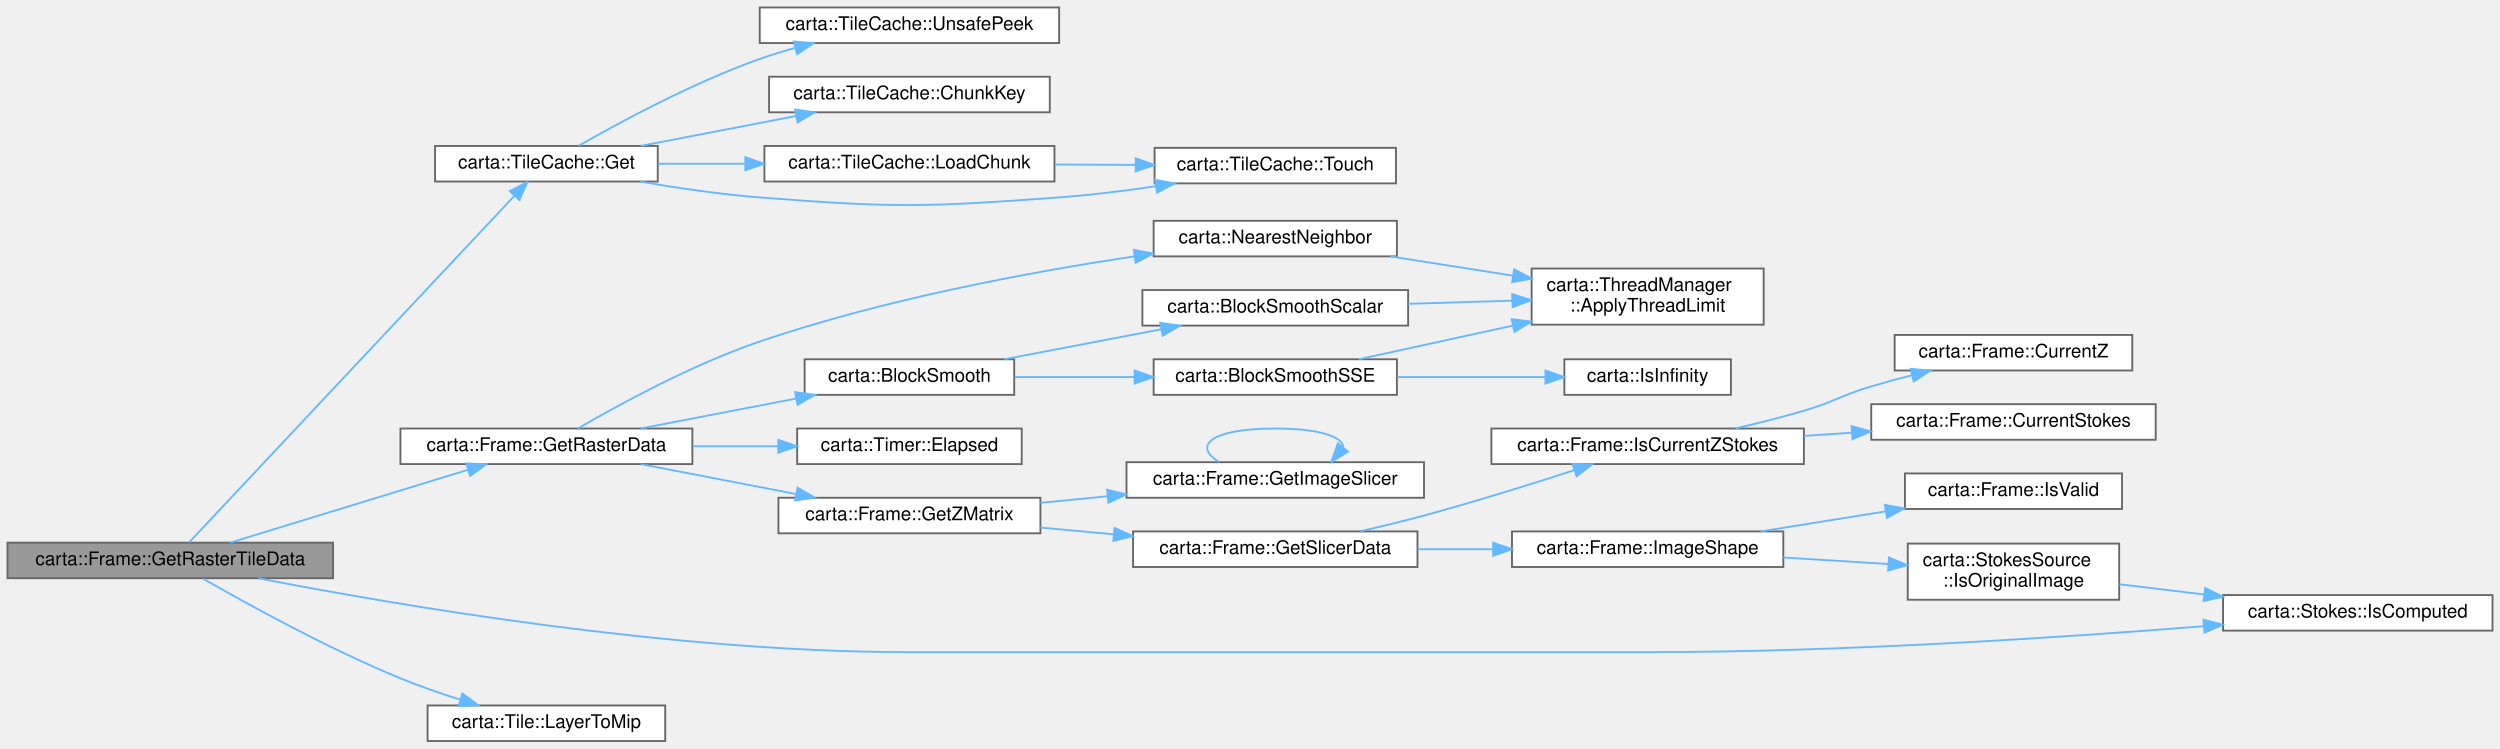
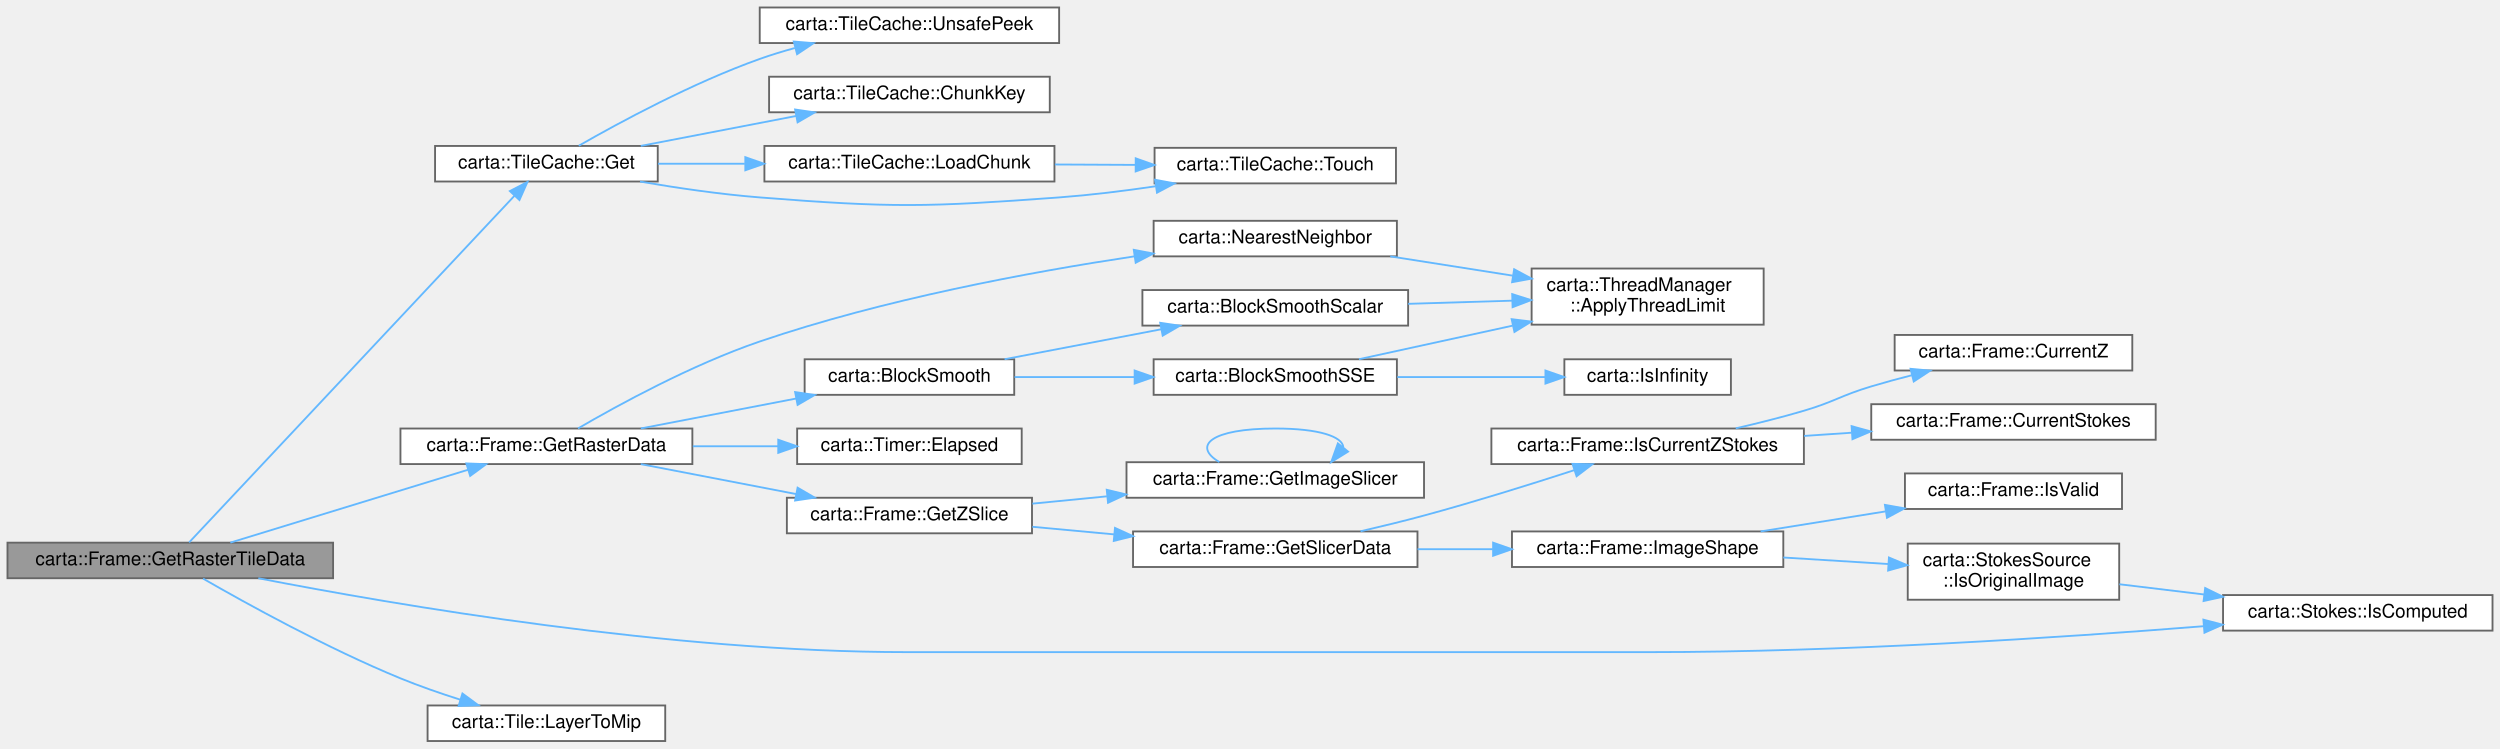
<svg xmlns="http://www.w3.org/2000/svg" xmlns:xlink="http://www.w3.org/1999/xlink" width="1336pt" height="400pt" viewBox="0.00 0.00 1336.00 400.00">
  <g id="graph0" class="graph" transform="scale(1 1) rotate(0) translate(4 396)">
    <g id="Node000001" class="node">
      <g id="a_Node000001">
        <a xlink:title=" ">
          <polygon fill="#999999" stroke="#666666" points="174,-106 0,-106 0,-87 174,-87 174,-106" />
          <text text-anchor="middle" x="87" y="-94" font-family="Helvetica,sans-Serif" font-size="10.00">carta::Frame::GetRasterTileData</text>
        </a>
      </g>
    </g>
    <g id="Node000002" class="node">
      <g id="a_Node000002">
        <a xlink:href="classcarta_1_1TileCache.html#a4eda64cc5324f96a16c6b877ab4ce7cc" target="_top" xlink:title="Retrieve a tile from the cache.">
          <polygon fill="white" stroke="#666666" points="347.5,-318 228.5,-318 228.5,-299 347.5,-299 347.5,-318" />
          <text text-anchor="middle" x="288" y="-306" font-family="Helvetica,sans-Serif" font-size="10.00">carta::TileCache::Get</text>
        </a>
      </g>
    </g>
    <g id="edge1_Node000001_Node000002" class="edge">
      <g id="a_edge1_Node000001_Node000002">
        <a xlink:title=" ">
          <path fill="none" stroke="#63b8ff" d="M97.07,-106.16C128.21,-139.34 231.08,-248.93 270.98,-291.44" />
          <polygon fill="#63b8ff" stroke="#63b8ff" points="268.48,-293.89 277.88,-298.78 273.59,-289.1 268.48,-293.89" />
        </a>
      </g>
    </g>
    <g id="Node000007" class="node">
      <g id="a_Node000007">
        <a xlink:href="classcarta_1_1Frame.html#a310f7f896ec0b4288fc3795e5fcf71ec" target="_top" xlink:title=" ">
          <polygon fill="white" stroke="#666666" points="366,-167 210,-167 210,-148 366,-148 366,-167" />
          <text text-anchor="middle" x="288" y="-155" font-family="Helvetica,sans-Serif" font-size="10.00">carta::Frame::GetRasterData</text>
        </a>
      </g>
    </g>
    <g id="edge7_Node000001_Node000007" class="edge">
      <g id="a_edge7_Node000001_Node000007">
        <a xlink:title=" ">
          <path fill="none" stroke="#63b8ff" d="M119.09,-106.03C153.31,-116.52 208.45,-133.42 246.14,-144.97" />
          <polygon fill="#63b8ff" stroke="#63b8ff" points="245.21,-148.35 255.8,-147.94 247.26,-141.66 245.21,-148.35" />
        </a>
      </g>
    </g>
    <g id="Node000019" class="node">
      <g id="a_Node000019">
        <a xlink:href="classcarta_1_1Stokes.html#a8f76c245d9e9a6f0bde70c48fda636a6" target="_top" xlink:title="Determines if a given polarization type is a computed polarization.">
          <polygon fill="white" stroke="#666666" points="1328,-78 1184,-78 1184,-59 1328,-59 1328,-78" />
          <text text-anchor="middle" x="1256" y="-66" font-family="Helvetica,sans-Serif" font-size="10.00">carta::Stokes::IsComputed</text>
        </a>
      </g>
    </g>
    <g id="edge28_Node000001_Node000019" class="edge">
      <g id="a_edge28_Node000001_Node000019">
        <a xlink:title=" ">
          <path fill="none" stroke="#63b8ff" d="M134.05,-86.99C207.21,-72.74 354.66,-47.5 481,-47.5 481,-47.5 481,-47.5 877.5,-47.5 979.74,-47.5 1097.31,-55.27 1173.71,-61.36" />
          <polygon fill="#63b8ff" stroke="#63b8ff" points="1173.5,-64.86 1183.75,-62.17 1174.06,-57.88 1173.5,-64.86" />
        </a>
      </g>
    </g>
    <g id="Node000025" class="node">
      <g id="a_Node000025">
        <a xlink:href="structcarta_1_1Tile.html#a15de628805a25fcb844b57cfa540d43d" target="_top" xlink:title=" ">
          <polygon fill="white" stroke="#666666" points="351.5,-19 224.5,-19 224.5,0 351.5,0 351.5,-19" />
          <text text-anchor="middle" x="288" y="-7" font-family="Helvetica,sans-Serif" font-size="10.00">carta::Tile::LayerToMip</text>
        </a>
      </g>
    </g>
    <g id="edge29_Node000001_Node000025" class="edge">
      <g id="a_edge29_Node000001_Node000025">
        <a xlink:title=" ">
          <path fill="none" stroke="#63b8ff" d="M104.53,-86.78C127.59,-73.5 170.97,-49.52 210,-33.5 220.22,-29.31 231.44,-25.42 242.09,-22.05" />
          <polygon fill="#63b8ff" stroke="#63b8ff" points="243.13,-25.39 251.66,-19.1 241.07,-18.7 243.13,-25.39" />
        </a>
      </g>
    </g>
    <g id="Node000003" class="node">
      <g id="a_Node000003">
        <a xlink:href="classcarta_1_1TileCache.html#a33c4defad803515b8b2213511e097044" target="_top" xlink:title="Calculate the key for the chunk that contains the given tile.">
          <polygon fill="white" stroke="#666666" points="557,-355 407,-355 407,-336 557,-336 557,-355" />
          <text text-anchor="middle" x="482" y="-343" font-family="Helvetica,sans-Serif" font-size="10.00">carta::TileCache::ChunkKey</text>
        </a>
      </g>
    </g>
    <g id="edge2_Node000002_Node000003" class="edge">
      <g id="a_edge2_Node000002_Node000003">
        <a xlink:title=" ">
          <path fill="none" stroke="#63b8ff" d="M338.44,-318.03C363.77,-322.91 394.79,-328.89 421.42,-334.02" />
          <polygon fill="#63b8ff" stroke="#63b8ff" points="420.91,-337.48 431.39,-335.94 422.23,-330.61 420.91,-337.48" />
        </a>
      </g>
    </g>
    <g id="Node000004" class="node">
      <g id="a_Node000004">
        <a xlink:href="classcarta_1_1TileCache.html#a32436ee71719f6852e8e07891f8aecf7" target="_top" xlink:title="Load a chunk from the file into the cache.">
          <polygon fill="white" stroke="#666666" points="559.5,-318 404.5,-318 404.5,-299 559.5,-299 559.5,-318" />
          <text text-anchor="middle" x="482" y="-306" font-family="Helvetica,sans-Serif" font-size="10.00">carta::TileCache::LoadChunk</text>
        </a>
      </g>
    </g>
    <g id="edge3_Node000002_Node000004" class="edge">
      <g id="a_edge3_Node000002_Node000004">
        <a xlink:title=" ">
          <path fill="none" stroke="#63b8ff" d="M347.65,-308.5C362.3,-308.5 378.34,-308.5 394.04,-308.5" />
          <polygon fill="#63b8ff" stroke="#63b8ff" points="394.3,-312 404.3,-308.5 394.3,-305 394.3,-312" />
        </a>
      </g>
    </g>
    <g id="Node000005" class="node">
      <g id="a_Node000005">
        <a xlink:href="classcarta_1_1TileCache.html#a75bc5452ceb7180fabcc601bb5a2533e" target="_top" xlink:title="Update the access time of a tile.">
          <polygon fill="white" stroke="#666666" points="742,-317 613,-317 613,-298 742,-298 742,-317" />
          <text text-anchor="middle" x="677.5" y="-305" font-family="Helvetica,sans-Serif" font-size="10.00">carta::TileCache::Touch</text>
        </a>
      </g>
    </g>
    <g id="edge5_Node000002_Node000005" class="edge">
      <g id="a_edge5_Node000002_Node000005">
        <a xlink:title=" ">
          <path fill="none" stroke="#63b8ff" d="M338.02,-298.96C357.81,-295.56 380.91,-292.17 402,-290.5 472.89,-284.89 491.08,-285.26 562,-290.5 578.76,-291.74 596.79,-293.98 613.48,-296.44" />
          <polygon fill="#63b8ff" stroke="#63b8ff" points="613.25,-299.95 623.67,-297.99 614.31,-293.03 613.25,-299.95" />
        </a>
      </g>
    </g>
    <g id="Node000006" class="node">
      <g id="a_Node000006">
        <a xlink:href="classcarta_1_1TileCache.html#a2d177c8da40cd3050f42848ca8f661d3" target="_top" xlink:title="Retrieve a tile from the cache.">
          <polygon fill="white" stroke="#666666" points="562,-392 402,-392 402,-373 562,-373 562,-392" />
          <text text-anchor="middle" x="482" y="-380" font-family="Helvetica,sans-Serif" font-size="10.00">carta::TileCache::UnsafePeek</text>
        </a>
      </g>
    </g>
    <g id="edge6_Node000002_Node000006" class="edge">
      <g id="a_edge6_Node000002_Node000006">
        <a xlink:title=" ">
          <path fill="none" stroke="#63b8ff" d="M305.31,-318.12C326.8,-330.44 366.11,-351.72 402,-364.5 408,-366.64 414.35,-368.58 420.74,-370.33" />
          <polygon fill="#63b8ff" stroke="#63b8ff" points="420.2,-373.81 430.76,-372.93 421.96,-367.03 420.2,-373.81" />
        </a>
      </g>
    </g>
    <g id="edge4_Node000004_Node000005" class="edge">
      <g id="a_edge4_Node000004_Node000005">
        <a xlink:title=" ">
          <path fill="none" stroke="#63b8ff" d="M559.75,-308.1C573.93,-308.03 588.71,-307.95 602.8,-307.88" />
          <polygon fill="#63b8ff" stroke="#63b8ff" points="602.93,-311.38 612.92,-307.83 602.9,-304.38 602.93,-311.38" />
        </a>
      </g>
    </g>
    <g id="Node000008" class="node">
      <g id="a_Node000008">
        <a xlink:href="namespacecarta.html#a5e8e9ea12c8402698a665a81e97cf13f" target="_top" xlink:title=" ">
          <polygon fill="white" stroke="#666666" points="538,-204 426,-204 426,-185 538,-185 538,-204" />
          <text text-anchor="middle" x="482" y="-192" font-family="Helvetica,sans-Serif" font-size="10.00">carta::BlockSmooth</text>
        </a>
      </g>
    </g>
    <g id="edge8_Node000007_Node000008" class="edge">
      <g id="a_edge8_Node000007_Node000008">
        <a xlink:title=" ">
          <path fill="none" stroke="#63b8ff" d="M338.44,-167.03C363.77,-171.91 394.79,-177.89 421.42,-183.02" />
          <polygon fill="#63b8ff" stroke="#63b8ff" points="420.91,-186.48 431.39,-184.94 422.23,-179.61 420.91,-186.48" />
        </a>
      </g>
    </g>
    <g id="Node000013" class="node">
      <g id="a_Node000013">
        <a xlink:href="classcarta_1_1Timer.html#aad2702a80259920b910fb76642f97b88" target="_top" xlink:title=" ">
          <polygon fill="white" stroke="#666666" points="542,-167 422,-167 422,-148 542,-148 542,-167" />
          <text text-anchor="middle" x="482" y="-155" font-family="Helvetica,sans-Serif" font-size="10.00">carta::Timer::Elapsed</text>
        </a>
      </g>
    </g>
    <g id="edge14_Node000007_Node000013" class="edge">
      <g id="a_edge14_Node000007_Node000013">
        <a xlink:title=" ">
          <path fill="none" stroke="#63b8ff" d="M366.26,-157.5C381.33,-157.5 397.05,-157.5 411.83,-157.5" />
          <polygon fill="#63b8ff" stroke="#63b8ff" points="411.9,-161 421.9,-157.5 411.9,-154 411.9,-161" />
        </a>
      </g>
    </g>
    <g id="Node000014" class="node">
      <g id="a_Node000014">
-         <a xlink:href="classcarta_1_1Frame.html#a68a31253118f829703cbfb42e0c81257" target="_top" xlink:title=" ">
-           <polygon fill="white" stroke="#666666" points="552,-130 412,-130 412,-111 552,-111 552,-130" />
-           <text text-anchor="middle" x="482" y="-118" font-family="Helvetica,sans-Serif" font-size="10.00">carta::Frame::GetZMatrix</text>
+         <a xlink:href="classcarta_1_1Frame.html#a8a21dff2870c7af8fedf02365c4faa91" target="_top" xlink:title=" ">
+           <polygon fill="white" stroke="#666666" points="547.5,-130 416.5,-130 416.5,-111 547.5,-111 547.5,-130" />
+           <text text-anchor="middle" x="482" y="-118" font-family="Helvetica,sans-Serif" font-size="10.00">carta::Frame::GetZSlice</text>
        </a>
      </g>
    </g>
    <g id="edge15_Node000007_Node000014" class="edge">
      <g id="a_edge15_Node000007_Node000014">
        <a xlink:title=" ">
          <path fill="none" stroke="#63b8ff" d="M338.44,-147.97C363.77,-143.09 394.79,-137.11 421.42,-131.98" />
          <polygon fill="#63b8ff" stroke="#63b8ff" points="422.23,-135.39 431.39,-130.06 420.91,-128.52 422.23,-135.39" />
        </a>
      </g>
    </g>
    <g id="Node000024" class="node">
      <g id="a_Node000024">
        <a xlink:href="namespacecarta.html#a724d5f79d7c1320592c011bd3bb57e98" target="_top" xlink:title=" ">
          <polygon fill="white" stroke="#666666" points="742.5,-278 612.5,-278 612.5,-259 742.5,-259 742.5,-278" />
          <text text-anchor="middle" x="677.5" y="-266" font-family="Helvetica,sans-Serif" font-size="10.00">carta::NearestNeighbor</text>
        </a>
      </g>
    </g>
    <g id="edge26_Node000007_Node000024" class="edge">
      <g id="a_edge26_Node000007_Node000024">
        <a xlink:title=" ">
          <path fill="none" stroke="#63b8ff" d="M304.89,-167.05C326.25,-179.5 365.74,-201.12 402,-213.5 467.93,-236 546.08,-250.55 602.1,-258.99" />
          <polygon fill="#63b8ff" stroke="#63b8ff" points="601.89,-262.5 612.29,-260.5 602.91,-255.58 601.89,-262.5" />
        </a>
      </g>
    </g>
    <g id="Node000009" class="node">
      <g id="a_Node000009">
        <a xlink:href="namespacecarta.html#aead2ccf135cb75c1b5d5f5d8b5a64849" target="_top" xlink:title=" ">
          <polygon fill="white" stroke="#666666" points="748.5,-241 606.5,-241 606.5,-222 748.5,-222 748.5,-241" />
          <text text-anchor="middle" x="677.5" y="-229" font-family="Helvetica,sans-Serif" font-size="10.00">carta::BlockSmoothScalar</text>
        </a>
      </g>
    </g>
    <g id="edge9_Node000008_Node000009" class="edge">
      <g id="a_edge9_Node000008_Node000009">
        <a xlink:title=" ">
          <path fill="none" stroke="#63b8ff" d="M532.83,-204.03C558.35,-208.91 589.61,-214.89 616.45,-220.02" />
          <polygon fill="#63b8ff" stroke="#63b8ff" points="616.02,-223.5 626.5,-221.94 617.34,-216.62 616.02,-223.5" />
        </a>
      </g>
    </g>
    <g id="Node000011" class="node">
      <g id="a_Node000011">
        <a xlink:href="namespacecarta.html#a3d79fcec84ed84bfc770c589c2f12ea1" target="_top" xlink:title=" ">
          <polygon fill="white" stroke="#666666" points="742.5,-204 612.5,-204 612.5,-185 742.5,-185 742.5,-204" />
          <text text-anchor="middle" x="677.5" y="-192" font-family="Helvetica,sans-Serif" font-size="10.00">carta::BlockSmoothSSE</text>
        </a>
      </g>
    </g>
    <g id="edge11_Node000008_Node000011" class="edge">
      <g id="a_edge11_Node000008_Node000011">
        <a xlink:title=" ">
          <path fill="none" stroke="#63b8ff" d="M538.19,-194.5C558.06,-194.5 580.82,-194.5 602.06,-194.5" />
          <polygon fill="#63b8ff" stroke="#63b8ff" points="602.35,-198 612.35,-194.5 602.35,-191 602.35,-198" />
        </a>
      </g>
    </g>
    <g id="Node000010" class="node">
      <g id="a_Node000010">
        <a xlink:href="classcarta_1_1ThreadManager.html#a82cbb5d8370c091ac96c24d0fc4984dc" target="_top" xlink:title=" ">
          <polygon fill="white" stroke="#666666" points="938.5,-252.5 814.5,-252.5 814.5,-222.5 938.5,-222.5 938.5,-252.5" />
          <text text-anchor="start" x="822.5" y="-240.5" font-family="Helvetica,sans-Serif" font-size="10.00">carta::ThreadManager</text>
          <text text-anchor="middle" x="876.5" y="-229.5" font-family="Helvetica,sans-Serif" font-size="10.00">::ApplyThreadLimit</text>
        </a>
      </g>
    </g>
    <g id="edge10_Node000009_Node000010" class="edge">
      <g id="a_edge10_Node000009_Node000010">
        <a xlink:title=" ">
          <path fill="none" stroke="#63b8ff" d="M748.51,-233.63C766.53,-234.18 785.94,-234.77 804.03,-235.32" />
          <polygon fill="#63b8ff" stroke="#63b8ff" points="804.12,-238.83 814.22,-235.63 804.33,-231.83 804.12,-238.83" />
        </a>
      </g>
    </g>
    <g id="edge12_Node000011_Node000010" class="edge">
      <g id="a_edge12_Node000011_Node000010">
        <a xlink:title=" ">
          <path fill="none" stroke="#63b8ff" d="M722.22,-204.04C746.35,-209.31 776.91,-215.98 804.38,-221.98" />
          <polygon fill="#63b8ff" stroke="#63b8ff" points="803.83,-225.44 814.34,-224.15 805.32,-218.6 803.83,-225.44" />
        </a>
      </g>
    </g>
    <g id="Node000012" class="node">
      <g id="a_Node000012">
        <a xlink:href="namespacecarta.html#a64f1569d1c90db30af9f2d719f9ffe59" target="_top" xlink:title=" ">
          <polygon fill="white" stroke="#666666" points="921,-204 832,-204 832,-185 921,-185 921,-204" />
          <text text-anchor="middle" x="876.5" y="-192" font-family="Helvetica,sans-Serif" font-size="10.00">carta::IsInfinity</text>
        </a>
      </g>
    </g>
    <g id="edge13_Node000011_Node000012" class="edge">
      <g id="a_edge13_Node000011_Node000012">
        <a xlink:title=" ">
          <path fill="none" stroke="#63b8ff" d="M742.73,-194.5C768.28,-194.5 797.33,-194.5 821.74,-194.5" />
          <polygon fill="#63b8ff" stroke="#63b8ff" points="821.89,-198 831.89,-194.5 821.89,-191 821.89,-198" />
        </a>
      </g>
    </g>
    <g id="Node000015" class="node">
      <g id="a_Node000015">
        <a xlink:href="classcarta_1_1Frame.html#a9e748d02f7394ed01b69276b61a79825" target="_top" xlink:title=" ">
          <polygon fill="white" stroke="#666666" points="757,-149 598,-149 598,-130 757,-130 757,-149" />
          <text text-anchor="middle" x="677.5" y="-137" font-family="Helvetica,sans-Serif" font-size="10.00">carta::Frame::GetImageSlicer</text>
        </a>
      </g>
    </g>
    <g id="edge16_Node000014_Node000015" class="edge">
      <g id="a_edge16_Node000014_Node000015">
        <a xlink:title=" ">
-           <path fill="none" stroke="#63b8ff" d="M552.04,-127.28C563.66,-128.42 575.85,-129.62 587.88,-130.8" />
-           <polygon fill="#63b8ff" stroke="#63b8ff" points="587.64,-134.29 597.93,-131.79 588.32,-127.32 587.64,-134.29" />
+           <path fill="none" stroke="#63b8ff" d="M547.7,-126.85C560.48,-128.11 574.11,-129.45 587.53,-130.76" />
+           <polygon fill="#63b8ff" stroke="#63b8ff" points="587.44,-134.27 597.74,-131.77 588.13,-127.31 587.44,-134.27" />
        </a>
      </g>
    </g>
    <g id="Node000016" class="node">
      <g id="a_Node000016">
        <a xlink:href="classcarta_1_1Frame.html#a79c789ebc62771151da94673a325a31a" target="_top" xlink:title=" ">
          <polygon fill="white" stroke="#666666" points="753.5,-112 601.5,-112 601.5,-93 753.5,-93 753.5,-112" />
          <text text-anchor="middle" x="677.5" y="-100" font-family="Helvetica,sans-Serif" font-size="10.00">carta::Frame::GetSlicerData</text>
        </a>
      </g>
    </g>
    <g id="edge18_Node000014_Node000016" class="edge">
      <g id="a_edge18_Node000014_Node000016">
        <a xlink:title=" ">
-           <path fill="none" stroke="#63b8ff" d="M552.04,-114.08C564.75,-112.9 578.16,-111.65 591.29,-110.43" />
-           <polygon fill="#63b8ff" stroke="#63b8ff" points="591.62,-113.91 601.25,-109.5 590.97,-106.94 591.62,-113.91" />
+           <path fill="none" stroke="#63b8ff" d="M547.7,-114.48C561.72,-113.18 576.74,-111.78 591.41,-110.42" />
+           <polygon fill="#63b8ff" stroke="#63b8ff" points="591.85,-113.89 601.48,-109.48 591.2,-106.92 591.85,-113.89" />
        </a>
      </g>
    </g>
    <g id="edge17_Node000015_Node000015" class="edge">
      <g id="a_edge17_Node000015_Node000015">
        <a xlink:title=" ">
          <path fill="none" stroke="#63b8ff" d="M647.6,-149.08C633.05,-157.73 643.02,-167 677.5,-167 701.21,-167 713.32,-162.62 713.86,-157.07" />
          <polygon fill="#63b8ff" stroke="#63b8ff" points="716.41,-154.66 707.4,-149.08 710.96,-159.06 716.41,-154.66" />
        </a>
      </g>
    </g>
    <g id="Node000017" class="node">
      <g id="a_Node000017">
        <a xlink:href="classcarta_1_1Frame.html#aeff1a00d7f22df6f180888b1d9eaf457" target="_top" xlink:title=" ">
          <polygon fill="white" stroke="#666666" points="949,-112 804,-112 804,-93 949,-93 949,-112" />
          <text text-anchor="middle" x="876.5" y="-100" font-family="Helvetica,sans-Serif" font-size="10.00">carta::Frame::ImageShape</text>
        </a>
      </g>
    </g>
    <g id="edge19_Node000016_Node000017" class="edge">
      <g id="a_edge19_Node000016_Node000017">
        <a xlink:title=" ">
          <path fill="none" stroke="#63b8ff" d="M753.54,-102.5C766.71,-102.5 780.47,-102.5 793.81,-102.5" />
          <polygon fill="#63b8ff" stroke="#63b8ff" points="793.92,-106 803.92,-102.5 793.92,-99 793.92,-106" />
        </a>
      </g>
    </g>
    <g id="Node000021" class="node">
      <g id="a_Node000021">
        <a xlink:href="classcarta_1_1Frame.html#afe9bbcad03f6343aba029f48c4e66dc7" target="_top" xlink:title=" ">
          <polygon fill="white" stroke="#666666" points="960,-167 793,-167 793,-148 960,-148 960,-167" />
          <text text-anchor="middle" x="876.5" y="-155" font-family="Helvetica,sans-Serif" font-size="10.00">carta::Frame::IsCurrentZStokes</text>
        </a>
      </g>
    </g>
    <g id="edge23_Node000016_Node000021" class="edge">
      <g id="a_edge23_Node000016_Node000021">
        <a xlink:title=" ">
          <path fill="none" stroke="#63b8ff" d="M723.07,-112.09C734.19,-114.66 746.07,-117.54 757,-120.5 784,-127.8 814.09,-137.21 837.18,-144.71" />
          <polygon fill="#63b8ff" stroke="#63b8ff" points="836.35,-148.12 846.95,-147.9 838.53,-141.47 836.35,-148.12" />
        </a>
      </g>
    </g>
    <g id="Node000018" class="node">
      <g id="a_Node000018">
        <a xlink:href="structcarta_1_1StokesSource.html#a7cb4847ee609866b84ce3afa1624bb45" target="_top" xlink:title="Checks if this Stokes source represents an original image.">
          <polygon fill="white" stroke="#666666" points="1128.5,-105.5 1015.5,-105.5 1015.5,-75.5 1128.5,-75.5 1128.5,-105.5" />
          <text text-anchor="start" x="1023.5" y="-93.5" font-family="Helvetica,sans-Serif" font-size="10.00">carta::StokesSource</text>
          <text text-anchor="middle" x="1072" y="-82.5" font-family="Helvetica,sans-Serif" font-size="10.00">::IsOriginalImage</text>
        </a>
      </g>
    </g>
    <g id="edge20_Node000017_Node000018" class="edge">
      <g id="a_edge20_Node000017_Node000018">
        <a xlink:title=" ">
          <path fill="none" stroke="#63b8ff" d="M949,-98.07C967.36,-96.93 987.01,-95.71 1005.07,-94.59" />
          <polygon fill="#63b8ff" stroke="#63b8ff" points="1005.45,-98.07 1015.21,-93.96 1005.01,-91.09 1005.45,-98.07" />
        </a>
      </g>
    </g>
    <g id="Node000020" class="node">
      <g id="a_Node000020">
        <a xlink:href="classcarta_1_1Frame.html#a8075c3310541d8a14cdc9dc8fc37b117" target="_top" xlink:title=" ">
          <polygon fill="white" stroke="#666666" points="1130,-143 1014,-143 1014,-124 1130,-124 1130,-143" />
          <text text-anchor="middle" x="1072" y="-131" font-family="Helvetica,sans-Serif" font-size="10.00">carta::Frame::IsValid</text>
        </a>
      </g>
    </g>
    <g id="edge22_Node000017_Node000020" class="edge">
      <g id="a_edge22_Node000017_Node000020">
        <a xlink:title=" ">
          <path fill="none" stroke="#63b8ff" d="M936.87,-112.01C957.97,-115.39 981.87,-119.22 1003.59,-122.7" />
          <polygon fill="#63b8ff" stroke="#63b8ff" points="1003.3,-126.2 1013.73,-124.33 1004.41,-119.29 1003.3,-126.2" />
        </a>
      </g>
    </g>
    <g id="edge21_Node000018_Node000019" class="edge">
      <g id="a_edge21_Node000018_Node000019">
        <a xlink:title=" ">
          <path fill="none" stroke="#63b8ff" d="M1128.59,-83.78C1142.92,-82.05 1158.62,-80.15 1173.95,-78.3" />
          <polygon fill="#63b8ff" stroke="#63b8ff" points="1174.44,-81.76 1183.95,-77.09 1173.6,-74.81 1174.44,-81.76" />
        </a>
      </g>
    </g>
    <g id="Node000022" class="node">
      <g id="a_Node000022">
        <a xlink:href="classcarta_1_1Frame.html#a30b016834ce04378ba3d0a34f373db3f" target="_top" xlink:title=" ">
          <polygon fill="white" stroke="#666666" points="1148,-180 996,-180 996,-161 1148,-161 1148,-180" />
          <text text-anchor="middle" x="1072" y="-168" font-family="Helvetica,sans-Serif" font-size="10.00">carta::Frame::CurrentStokes</text>
        </a>
      </g>
    </g>
    <g id="edge24_Node000021_Node000022" class="edge">
      <g id="a_edge24_Node000021_Node000022">
        <a xlink:title=" ">
          <path fill="none" stroke="#63b8ff" d="M960.12,-163.05C968.52,-163.62 977.06,-164.19 985.49,-164.76" />
          <polygon fill="#63b8ff" stroke="#63b8ff" points="985.49,-168.26 995.7,-165.44 985.95,-161.28 985.49,-168.26" />
        </a>
      </g>
    </g>
    <g id="Node000023" class="node">
      <g id="a_Node000023">
        <a xlink:href="classcarta_1_1Frame.html#a1eda290558f3e9a6be5d4149c06e1b7b" target="_top" xlink:title=" ">
          <polygon fill="white" stroke="#666666" points="1135.5,-217 1008.5,-217 1008.5,-198 1135.5,-198 1135.5,-217" />
          <text text-anchor="middle" x="1072" y="-205" font-family="Helvetica,sans-Serif" font-size="10.00">carta::Frame::CurrentZ</text>
        </a>
      </g>
    </g>
    <g id="edge25_Node000021_Node000023" class="edge">
      <g id="a_edge25_Node000021_Node000023">
        <a xlink:title=" ">
          <path fill="none" stroke="#63b8ff" d="M923.57,-167.08C935.51,-169.84 948.3,-173.05 960,-176.5 976.32,-181.31 979.7,-184.62 996,-189.5 1002.97,-191.59 1010.35,-193.6 1017.67,-195.47" />
          <polygon fill="#63b8ff" stroke="#63b8ff" points="1017,-198.91 1027.55,-197.94 1018.7,-192.12 1017,-198.91" />
        </a>
      </g>
    </g>
    <g id="edge27_Node000024_Node000010" class="edge">
      <g id="a_edge27_Node000024_Node000010">
        <a xlink:title=" ">
          <path fill="none" stroke="#63b8ff" d="M738.95,-258.99C759.65,-255.73 782.99,-252.06 804.45,-248.68" />
          <polygon fill="#63b8ff" stroke="#63b8ff" points="805.16,-252.11 814.49,-247.1 804.07,-245.2 805.16,-252.11" />
        </a>
      </g>
    </g>
  </g>
</svg>
